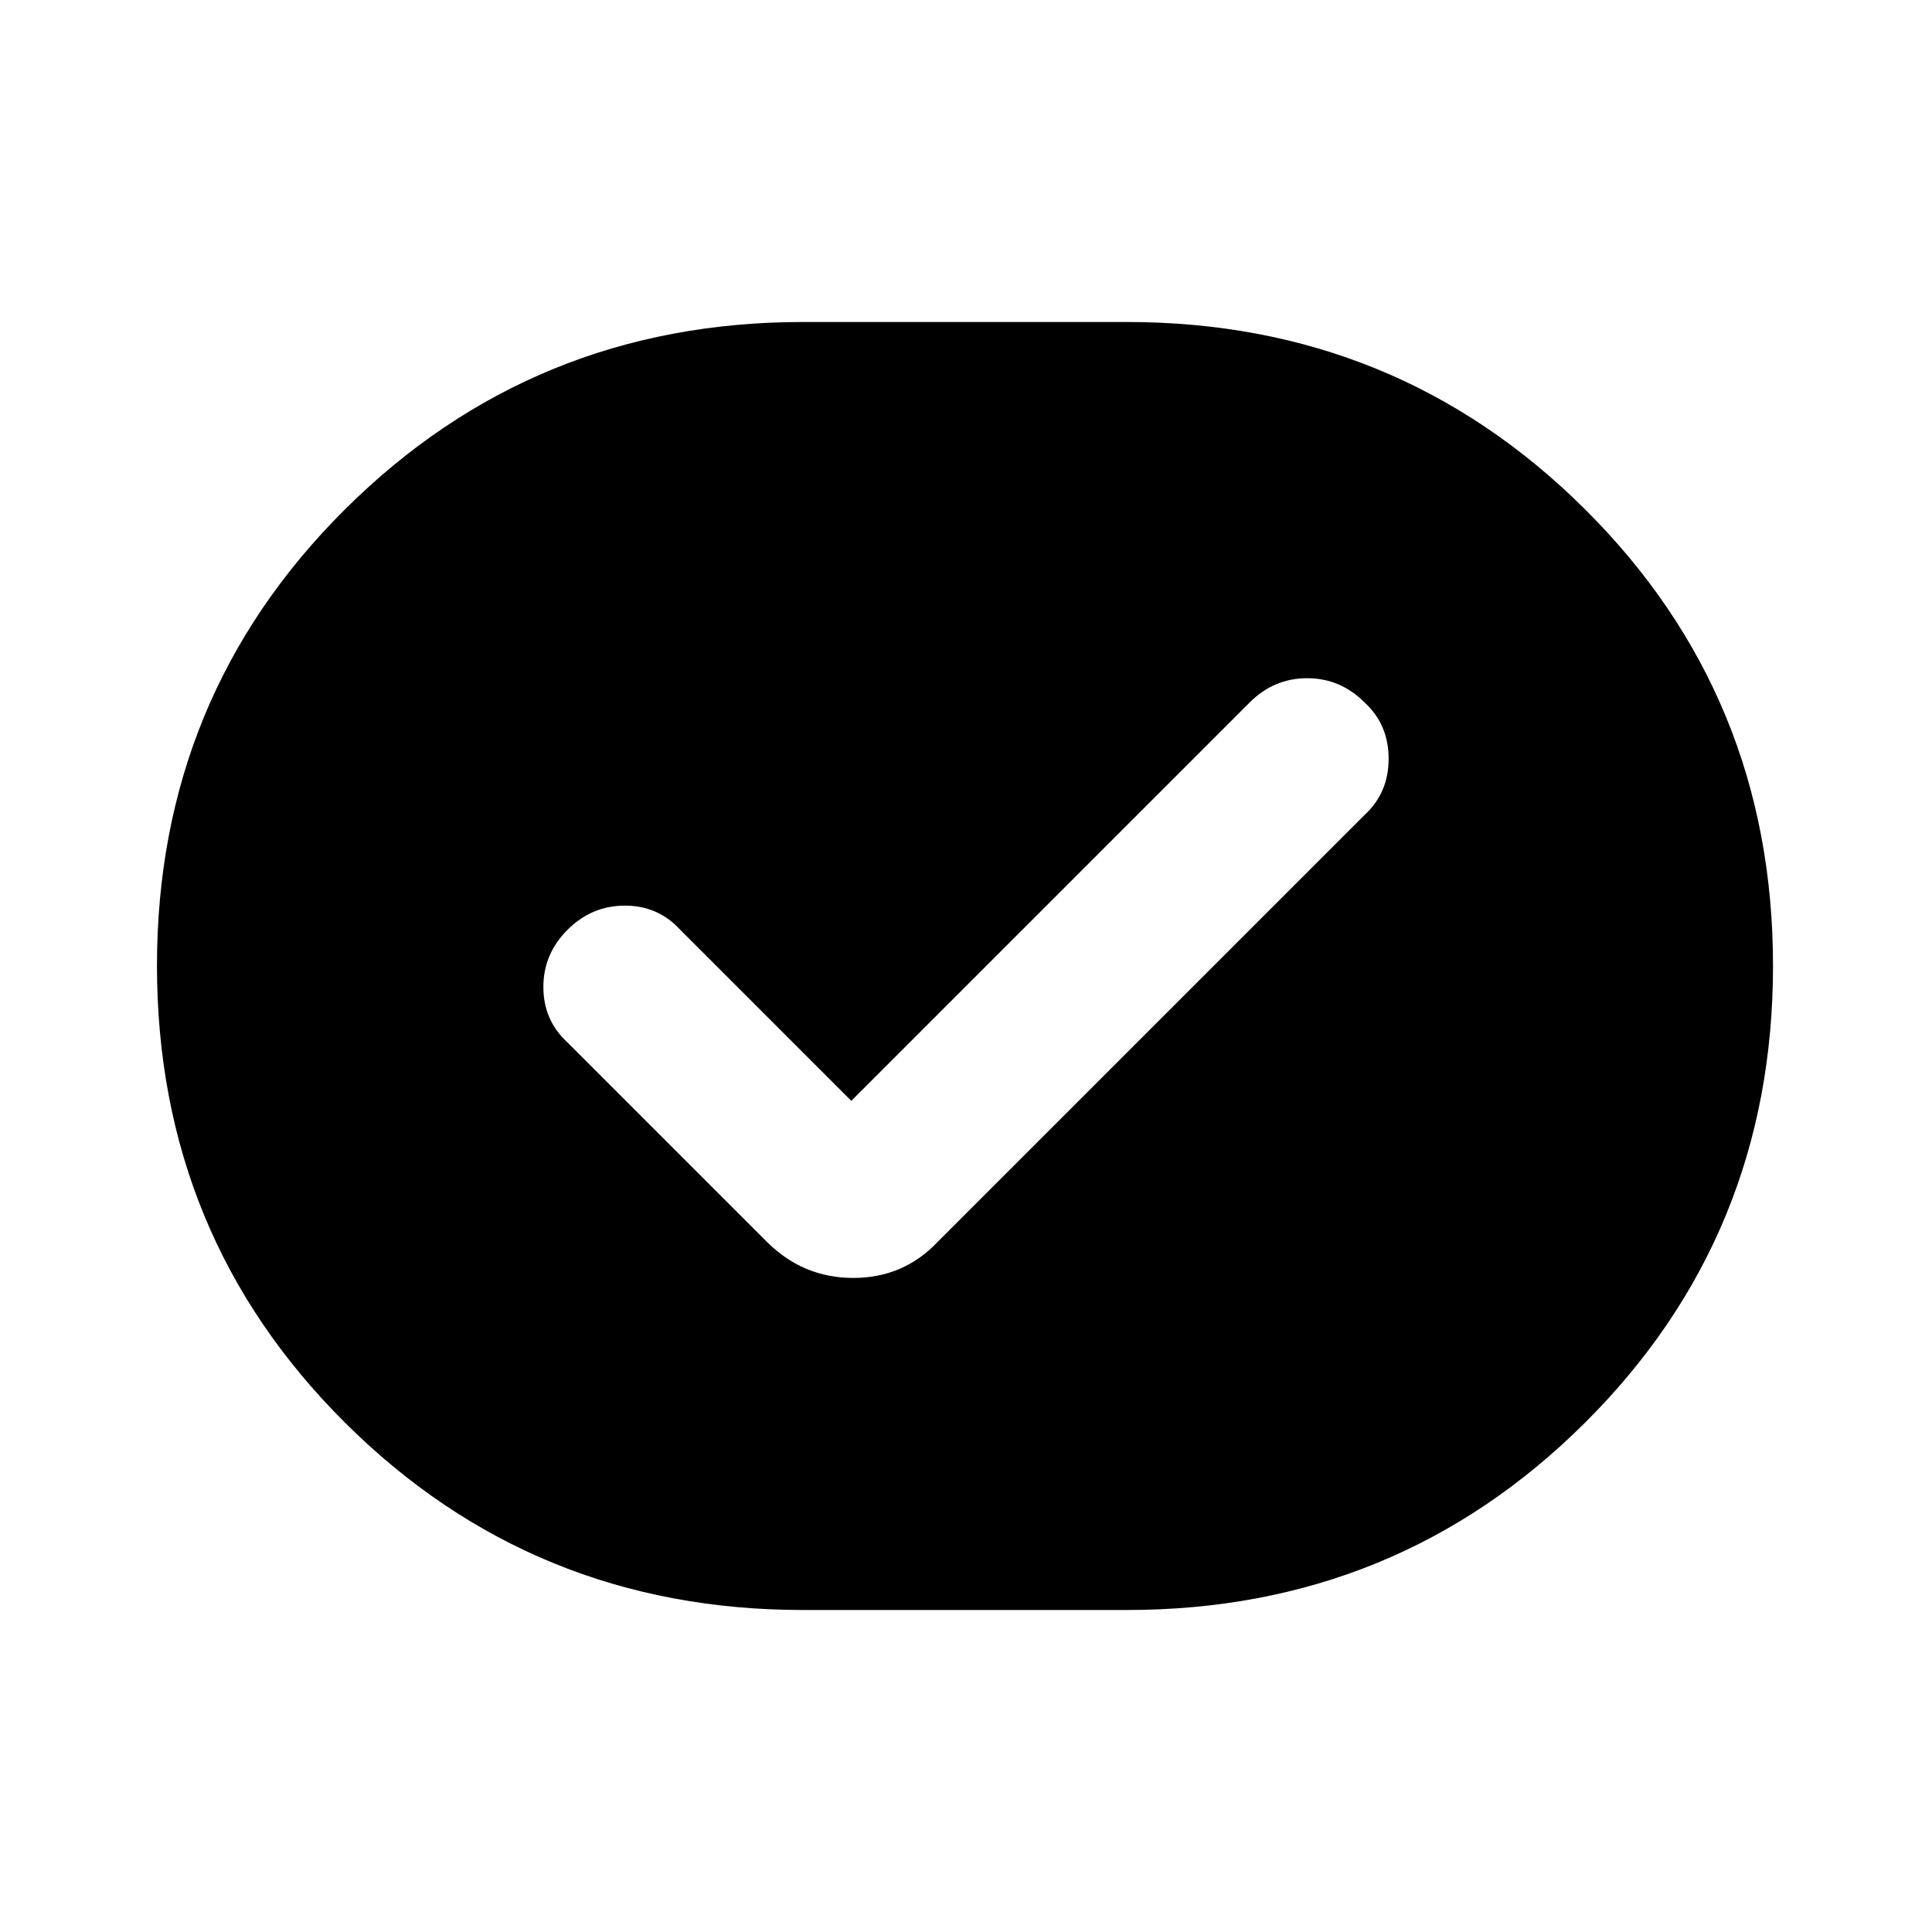
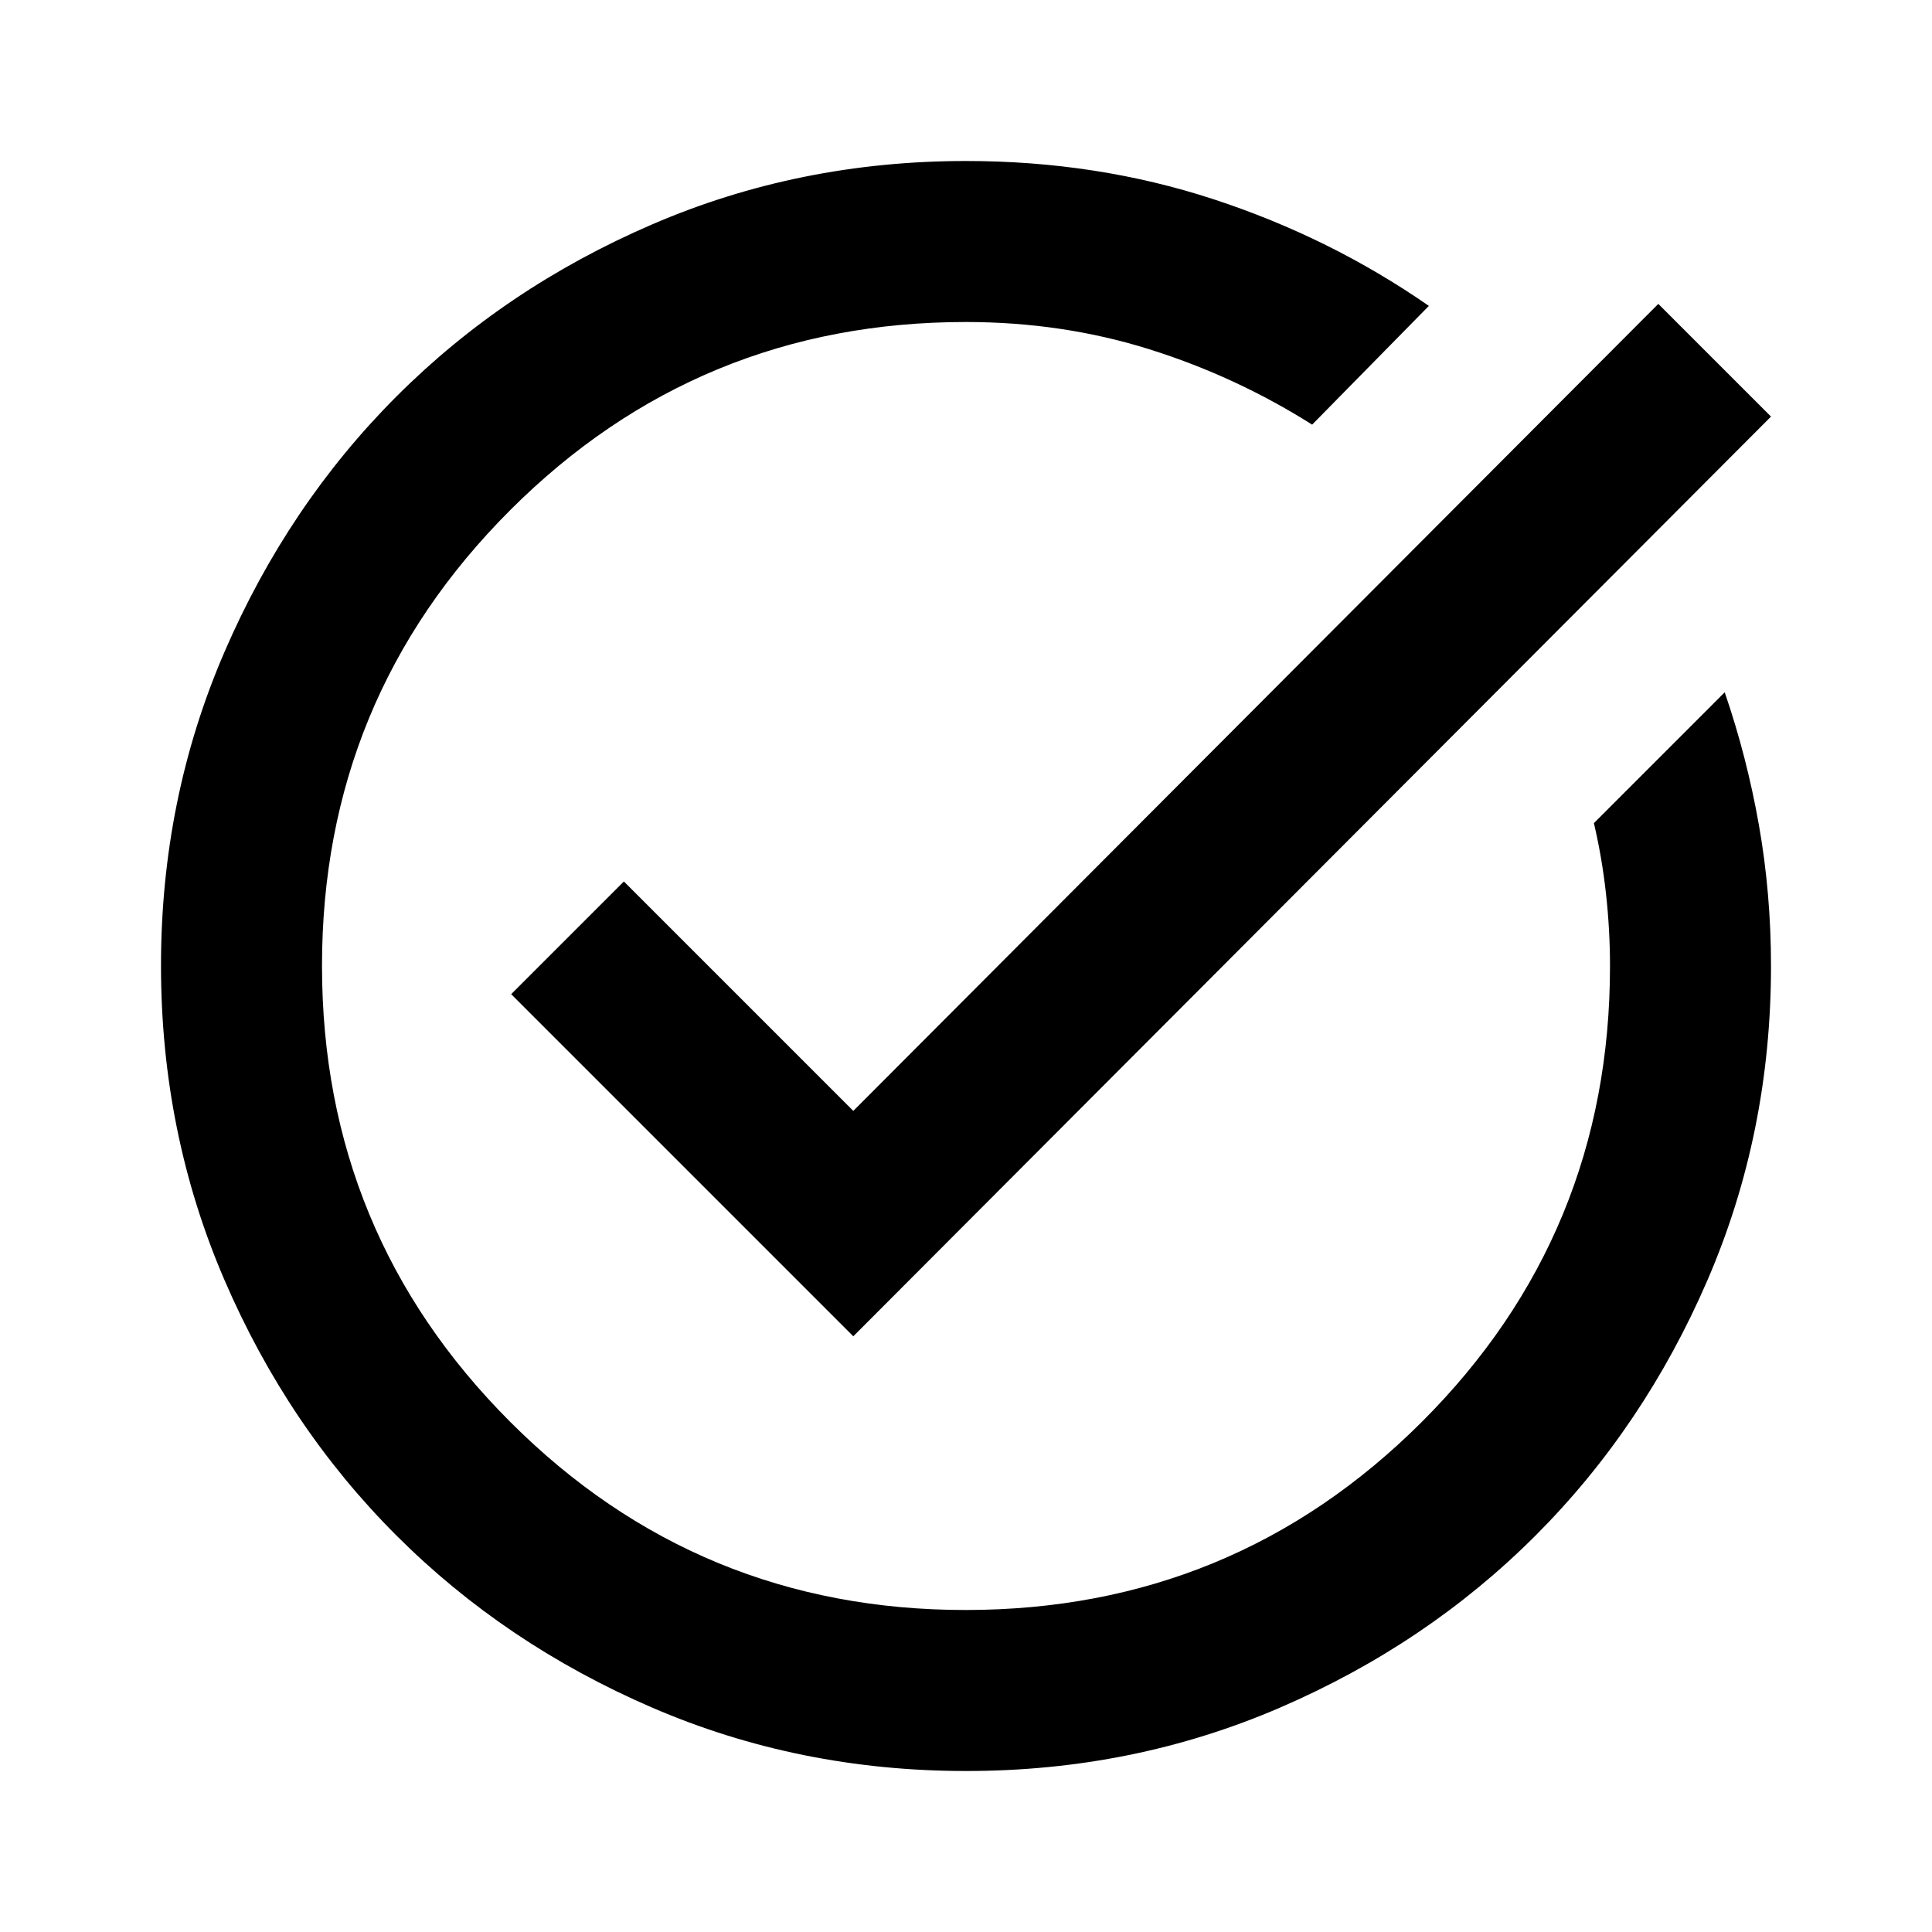
<svg xmlns="http://www.w3.org/2000/svg" viewBox="0 0 24 24">
-   <path fill="currentColor" d="M9.975 20q-3.35 0-5.687-2.325T1.95 12t2.338-5.675T9.974 4H14q3.35 0 5.688 2.325T22.025 12t-2.337 5.675T14 20zm.6-6.325L8.45 11.55q-.275-.3-.687-.3t-.713.3t-.3.713t.3.687l2.475 2.475q.45.45 1.075.45t1.05-.45l5.3-5.3q.3-.275.3-.7t-.3-.7q-.3-.3-.712-.3t-.713.3z" />
+   <path fill="currentColor" d="M12 22q-2.075 0-3.9-.788t-3.175-2.137T2.788 15.9T2 12t.788-3.9t2.137-3.175T8.1 2.788T12 2q1.625 0 3.075.475T17.75 3.8L16.3 5.275q-.95-.6-2.025-.937T12 4Q8.675 4 6.337 6.338T4 12t2.338 5.663T12 20t5.663-2.337T20 12q0-.45-.05-.9t-.15-.875L21.425 8.6q.275.8.425 1.65T22 12q0 2.075-.788 3.9t-2.137 3.175t-3.175 2.138T12 22m-1.4-5.4l-4.25-4.25l1.4-1.4l2.85 2.85l10-10.025l1.4 1.4z" />
</svg>
